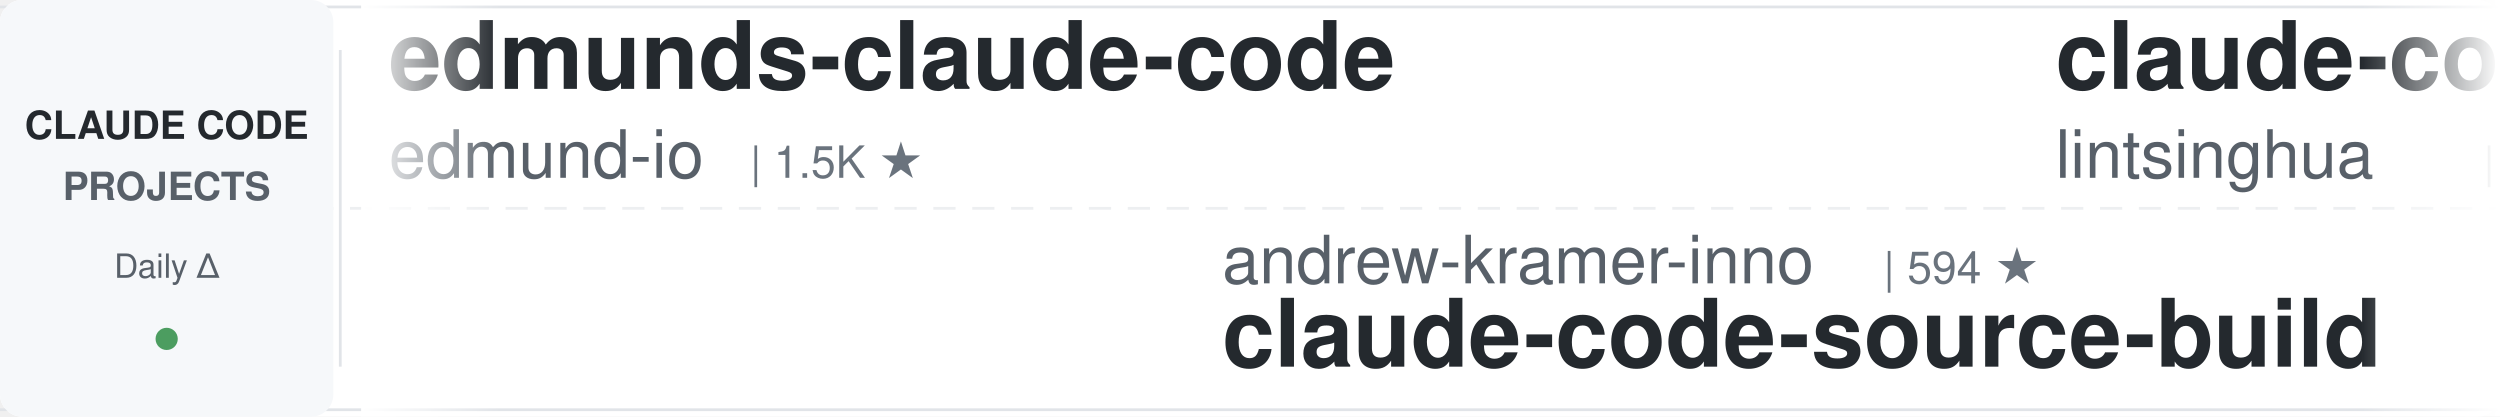
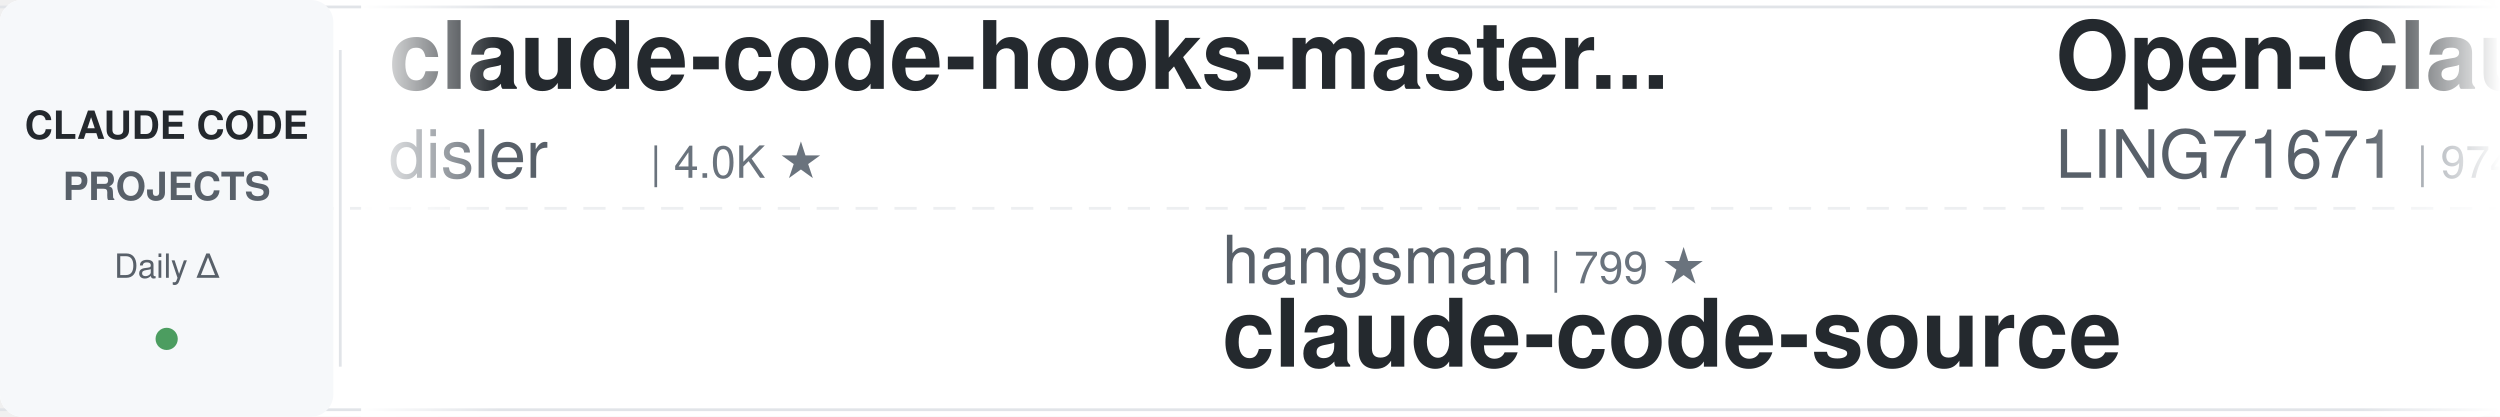
<svg xmlns="http://www.w3.org/2000/svg" width="900" height="150">
  <defs>
    <linearGradient id="leftFade" x1="0%" y1="0%" x2="100%" y2="0%">
      <stop offset="0%" style="stop-color:#ffffff;stop-opacity:1" />
      <stop offset="100%" style="stop-color:#ffffff;stop-opacity:0" />
    </linearGradient>
    <linearGradient id="rightFade" x1="0%" y1="0%" x2="100%" y2="0%">
      <stop offset="0%" style="stop-color:#ffffff;stop-opacity:0" />
      <stop offset="100%" style="stop-color:#ffffff;stop-opacity:1" />
    </linearGradient>
  </defs>
  <rect width="900" height="150" fill="#ffffff" rx="8" />
  <rect x="0" y="2" width="900" height="1" fill="#e1e4e8" />
  <rect x="0" y="147" width="900" height="1" fill="#e1e4e8" />
  <line x1="0" y1="75" x2="900" y2="75" stroke="#e1e4e8" stroke-width="1" stroke-dasharray="8 6" opacity="0.6" />
  <rect x="0" y="0" width="120" height="150" fill="#f6f8fa" rx="8" />
  <text x="60" y="50" font-family="-apple-system, BlinkMacSystemFont, 'Segoe UI', Helvetica, Arial, sans-serif" font-size="14" font-weight="600" fill="#24292e" text-anchor="middle">CLAUDE CODE</text>
  <text x="60" y="72" font-family="-apple-system, BlinkMacSystemFont, 'Segoe UI', Helvetica, Arial, sans-serif" font-size="14" font-weight="600" fill="#586069" text-anchor="middle">PROJECTS</text>
  <text x="60" y="100" font-family="-apple-system, BlinkMacSystemFont, 'Segoe UI', Helvetica, Arial, sans-serif" font-size="12" font-weight="500" fill="#586069" text-anchor="middle">Daily Δ</text>
  <circle cx="60" cy="122" r="4" fill="#22863a" opacity="0.8" />
  <rect x="122" y="18" width="1" height="114" fill="#e1e4e8" />
  <clipPath id="tickerClip">
    <rect x="130" y="0" width="770" height="150" />
  </clipPath>
  <g clip-path="url(#tickerClip)">
    <g id="tickerItems">
      <animateTransform attributeName="transform" attributeType="XML" type="translate" from="0 0" to="-3000 0" dur="54s" repeatCount="indefinite" />
      <g transform="translate(0, 0)">
-         <text x="140" y="32" font-family="-apple-system, BlinkMacSystemFont, 'Segoe UI', Helvetica, Arial, sans-serif" font-size="34" font-weight="600" fill="#24292e">edmunds-claude-code</text>
-         <text x="140" y="64" font-family="-apple-system, BlinkMacSystemFont, 'Segoe UI', Helvetica, Arial, sans-serif" font-size="24" font-weight="400" fill="#586069">edmund-io</text>
-         <text x="270" y="64" font-family="-apple-system, BlinkMacSystemFont, 'Segoe UI', Helvetica, Arial, sans-serif" font-size="16" font-weight="500" fill="#6a737d">| 1.5K ★</text>
+         <text x="140" y="32" font-family="-apple-system, BlinkMacSystemFont, 'Segoe UI', Helvetica, Arial, sans-serif" font-size="34" font-weight="600" fill="#24292e">claude-code-hooks-master...</text>
+         <text x="140" y="64" font-family="-apple-system, BlinkMacSystemFont, 'Segoe UI', Helvetica, Arial, sans-serif" font-size="24" font-weight="400" fill="#586069">disler</text>
+         <text x="234" y="64" font-family="-apple-system, BlinkMacSystemFont, 'Segoe UI', Helvetica, Arial, sans-serif" font-size="16" font-weight="500" fill="#6a737d">| 4.0K ★</text>
      </g>
      <g transform="translate(300, 0)">
-         <text x="140" y="102" font-family="-apple-system, BlinkMacSystemFont, 'Segoe UI', Helvetica, Arial, sans-serif" font-size="24" font-weight="400" fill="#586069">andrew-kramer-inno</text>
-         <text x="378" y="102" font-family="-apple-system, BlinkMacSystemFont, 'Segoe UI', Helvetica, Arial, sans-serif" font-size="16" font-weight="500" fill="#6a737d">| 594 ★</text>
-         <text x="140" y="132" font-family="-apple-system, BlinkMacSystemFont, 'Segoe UI', Helvetica, Arial, sans-serif" font-size="34" font-weight="600" fill="#24292e">claude-code-source-build</text>
+         <text x="140" y="102" font-family="-apple-system, BlinkMacSystemFont, 'Segoe UI', Helvetica, Arial, sans-serif" font-size="24" font-weight="400" fill="#586069">hangsman</text>
+         <text x="258" y="102" font-family="-apple-system, BlinkMacSystemFont, 'Segoe UI', Helvetica, Arial, sans-serif" font-size="16" font-weight="500" fill="#6a737d">| 799 ★</text>
+         <text x="140" y="132" font-family="-apple-system, BlinkMacSystemFont, 'Segoe UI', Helvetica, Arial, sans-serif" font-size="34" font-weight="600" fill="#24292e">claude-code-source</text>
      </g>
      <g transform="translate(600, 0)">
+         <text x="140" y="32" font-family="-apple-system, BlinkMacSystemFont, 'Segoe UI', Helvetica, Arial, sans-serif" font-size="34" font-weight="600" fill="#24292e">Open-ClaudeCode</text>
+         <text x="140" y="64" font-family="-apple-system, BlinkMacSystemFont, 'Segoe UI', Helvetica, Arial, sans-serif" font-size="24" font-weight="400" fill="#586069">LING71671</text>
+         <text x="270" y="64" font-family="-apple-system, BlinkMacSystemFont, 'Segoe UI', Helvetica, Arial, sans-serif" font-size="16" font-weight="500" fill="#6a737d">| 974 ★</text>
+       </g>
+       <g transform="translate(900, 0)">
+         <text x="140" y="102" font-family="-apple-system, BlinkMacSystemFont, 'Segoe UI', Helvetica, Arial, sans-serif" font-size="24" font-weight="400" fill="#586069">ponponon</text>
+         <text x="258" y="102" font-family="-apple-system, BlinkMacSystemFont, 'Segoe UI', Helvetica, Arial, sans-serif" font-size="16" font-weight="500" fill="#6a737d">| 2.3K ★</text>
+         <text x="140" y="132" font-family="-apple-system, BlinkMacSystemFont, 'Segoe UI', Helvetica, Arial, sans-serif" font-size="34" font-weight="600" fill="#24292e">claude_code_src</text>
+       </g>
+       <g transform="translate(1200, 0)">
+         <text x="140" y="32" font-family="-apple-system, BlinkMacSystemFont, 'Segoe UI', Helvetica, Arial, sans-serif" font-size="34" font-weight="600" fill="#24292e">awesome-claude-code-suba...</text>
+         <text x="140" y="64" font-family="-apple-system, BlinkMacSystemFont, 'Segoe UI', Helvetica, Arial, sans-serif" font-size="24" font-weight="400" fill="#586069">VoltAgent</text>
+         <text x="270" y="64" font-family="-apple-system, BlinkMacSystemFont, 'Segoe UI', Helvetica, Arial, sans-serif" font-size="16" font-weight="500" fill="#6a737d">| 26.1K ★</text>
+       </g>
+       <g transform="translate(1500, 0)">
+         <text x="140" y="102" font-family="-apple-system, BlinkMacSystemFont, 'Segoe UI', Helvetica, Arial, sans-serif" font-size="24" font-weight="400" fill="#586069">Yeachan-Heo</text>
+         <text x="294" y="102" font-family="-apple-system, BlinkMacSystemFont, 'Segoe UI', Helvetica, Arial, sans-serif" font-size="16" font-weight="500" fill="#6a737d">| 40.3K ★</text>
+         <text x="140" y="132" font-family="-apple-system, BlinkMacSystemFont, 'Segoe UI', Helvetica, Arial, sans-serif" font-size="34" font-weight="600" fill="#24292e">oh-my-claudecode</text>
+       </g>
+       <g transform="translate(1800, 0)">
        <text x="140" y="32" font-family="-apple-system, BlinkMacSystemFont, 'Segoe UI', Helvetica, Arial, sans-serif" font-size="34" font-weight="600" fill="#24292e">claude-code-book</text>
        <text x="140" y="64" font-family="-apple-system, BlinkMacSystemFont, 'Segoe UI', Helvetica, Arial, sans-serif" font-size="24" font-weight="400" fill="#586069">lintsinghua</text>
        <text x="294" y="64" font-family="-apple-system, BlinkMacSystemFont, 'Segoe UI', Helvetica, Arial, sans-serif" font-size="16" font-weight="500" fill="#6a737d">| 4.3K ★</text>
      </g>
-       <g transform="translate(900, 0)">
-         <text x="140" y="102" font-family="-apple-system, BlinkMacSystemFont, 'Segoe UI', Helvetica, Arial, sans-serif" font-size="24" font-weight="400" fill="#586069">overwirehq</text>
-         <text x="282" y="102" font-family="-apple-system, BlinkMacSystemFont, 'Segoe UI', Helvetica, Arial, sans-serif" font-size="16" font-weight="500" fill="#6a737d">| 2.8K ★</text>
-         <text x="140" y="132" font-family="-apple-system, BlinkMacSystemFont, 'Segoe UI', Helvetica, Arial, sans-serif" font-size="34" font-weight="600" fill="#24292e">claude-code-telegram</text>
-       </g>
-       <g transform="translate(1200, 0)">
-         <text x="140" y="32" font-family="-apple-system, BlinkMacSystemFont, 'Segoe UI', Helvetica, Arial, sans-serif" font-size="34" font-weight="600" fill="#24292e">claude-code-video-toolki...</text>
-         <text x="140" y="64" font-family="-apple-system, BlinkMacSystemFont, 'Segoe UI', Helvetica, Arial, sans-serif" font-size="24" font-weight="400" fill="#586069">digitalsamba</text>
-         <text x="306" y="64" font-family="-apple-system, BlinkMacSystemFont, 'Segoe UI', Helvetica, Arial, sans-serif" font-size="16" font-weight="500" fill="#6a737d">| 2.3K ★</text>
-       </g>
-       <g transform="translate(1500, 0)">
-         <text x="140" y="102" font-family="-apple-system, BlinkMacSystemFont, 'Segoe UI', Helvetica, Arial, sans-serif" font-size="24" font-weight="400" fill="#586069">disler</text>
-         <text x="234" y="102" font-family="-apple-system, BlinkMacSystemFont, 'Segoe UI', Helvetica, Arial, sans-serif" font-size="16" font-weight="500" fill="#6a737d">| 4.0K ★</text>
-         <text x="140" y="132" font-family="-apple-system, BlinkMacSystemFont, 'Segoe UI', Helvetica, Arial, sans-serif" font-size="34" font-weight="600" fill="#24292e">claude-code-hooks-master...</text>
-       </g>
-       <g transform="translate(1800, 0)">
-         <text x="140" y="32" font-family="-apple-system, BlinkMacSystemFont, 'Segoe UI', Helvetica, Arial, sans-serif" font-size="34" font-weight="600" fill="#24292e">Dive-into-Claude-Code</text>
-         <text x="140" y="64" font-family="-apple-system, BlinkMacSystemFont, 'Segoe UI', Helvetica, Arial, sans-serif" font-size="24" font-weight="400" fill="#586069">VILA-Lab</text>
-         <text x="258" y="64" font-family="-apple-system, BlinkMacSystemFont, 'Segoe UI', Helvetica, Arial, sans-serif" font-size="16" font-weight="500" fill="#6a737d">| 2.2K ★</text>
-       </g>
      <g transform="translate(2100, 0)">
-         <text x="140" y="102" font-family="-apple-system, BlinkMacSystemFont, 'Segoe UI', Helvetica, Arial, sans-serif" font-size="24" font-weight="400" fill="#586069">oboard</text>
-         <text x="234" y="102" font-family="-apple-system, BlinkMacSystemFont, 'Segoe UI', Helvetica, Arial, sans-serif" font-size="16" font-weight="500" fill="#6a737d">| 3.3K ★</text>
-         <text x="140" y="132" font-family="-apple-system, BlinkMacSystemFont, 'Segoe UI', Helvetica, Arial, sans-serif" font-size="34" font-weight="600" fill="#24292e">claude-code-rev</text>
+         <text x="140" y="102" font-family="-apple-system, BlinkMacSystemFont, 'Segoe UI', Helvetica, Arial, sans-serif" font-size="24" font-weight="400" fill="#586069">wanshuiyin</text>
+         <text x="282" y="102" font-family="-apple-system, BlinkMacSystemFont, 'Segoe UI', Helvetica, Arial, sans-serif" font-size="16" font-weight="500" fill="#6a737d">| 18.1K ★</text>
+         <text x="140" y="132" font-family="-apple-system, BlinkMacSystemFont, 'Segoe UI', Helvetica, Arial, sans-serif" font-size="34" font-weight="600" fill="#24292e">Auto-claude-code-researc...</text>
      </g>
      <g transform="translate(2400, 0)">
-         <text x="140" y="32" font-family="-apple-system, BlinkMacSystemFont, 'Segoe UI', Helvetica, Arial, sans-serif" font-size="34" font-weight="600" fill="#24292e">Claude-Code-Usage-Monito...</text>
-         <text x="140" y="64" font-family="-apple-system, BlinkMacSystemFont, 'Segoe UI', Helvetica, Arial, sans-serif" font-size="24" font-weight="400" fill="#586069">Maciek-roboblog</text>
-         <text x="342" y="64" font-family="-apple-system, BlinkMacSystemFont, 'Segoe UI', Helvetica, Arial, sans-serif" font-size="16" font-weight="500" fill="#6a737d">| 8.8K ★</text>
+         <text x="140" y="32" font-family="-apple-system, BlinkMacSystemFont, 'Segoe UI', Helvetica, Arial, sans-serif" font-size="34" font-weight="600" fill="#24292e">everything-claude-code</text>
+         <text x="140" y="64" font-family="-apple-system, BlinkMacSystemFont, 'Segoe UI', Helvetica, Arial, sans-serif" font-size="24" font-weight="400" fill="#586069">WorldFlowAI</text>
+         <text x="294" y="64" font-family="-apple-system, BlinkMacSystemFont, 'Segoe UI', Helvetica, Arial, sans-serif" font-size="16" font-weight="500" fill="#6a737d">| 5.4K ★</text>
      </g>
      <g transform="translate(2700, 0)">
-         <text x="140" y="102" font-family="-apple-system, BlinkMacSystemFont, 'Segoe UI', Helvetica, Arial, sans-serif" font-size="24" font-weight="400" fill="#586069">feiskyer</text>
-         <text x="258" y="102" font-family="-apple-system, BlinkMacSystemFont, 'Segoe UI', Helvetica, Arial, sans-serif" font-size="16" font-weight="500" fill="#6a737d">| 1.7K ★</text>
-         <text x="140" y="132" font-family="-apple-system, BlinkMacSystemFont, 'Segoe UI', Helvetica, Arial, sans-serif" font-size="34" font-weight="600" fill="#24292e">claude-code-settings</text>
+         <text x="140" y="102" font-family="-apple-system, BlinkMacSystemFont, 'Segoe UI', Helvetica, Arial, sans-serif" font-size="24" font-weight="400" fill="#586069">edmund-io</text>
+         <text x="270" y="102" font-family="-apple-system, BlinkMacSystemFont, 'Segoe UI', Helvetica, Arial, sans-serif" font-size="16" font-weight="500" fill="#6a737d">| 1.5K ★</text>
+         <text x="140" y="132" font-family="-apple-system, BlinkMacSystemFont, 'Segoe UI', Helvetica, Arial, sans-serif" font-size="34" font-weight="600" fill="#24292e">edmunds-claude-code</text>
      </g>
      <g transform="translate(3000, 0)">
-         <text x="140" y="32" font-family="-apple-system, BlinkMacSystemFont, 'Segoe UI', Helvetica, Arial, sans-serif" font-size="34" font-weight="600" fill="#24292e">edmunds-claude-code</text>
-         <text x="140" y="64" font-family="-apple-system, BlinkMacSystemFont, 'Segoe UI', Helvetica, Arial, sans-serif" font-size="24" font-weight="400" fill="#586069">edmund-io</text>
-         <text x="270" y="64" font-family="-apple-system, BlinkMacSystemFont, 'Segoe UI', Helvetica, Arial, sans-serif" font-size="16" font-weight="500" fill="#6a737d">| 1.5K ★</text>
+         <text x="140" y="32" font-family="-apple-system, BlinkMacSystemFont, 'Segoe UI', Helvetica, Arial, sans-serif" font-size="34" font-weight="600" fill="#24292e">claude-code-hooks-master...</text>
+         <text x="140" y="64" font-family="-apple-system, BlinkMacSystemFont, 'Segoe UI', Helvetica, Arial, sans-serif" font-size="24" font-weight="400" fill="#586069">disler</text>
+         <text x="234" y="64" font-family="-apple-system, BlinkMacSystemFont, 'Segoe UI', Helvetica, Arial, sans-serif" font-size="16" font-weight="500" fill="#6a737d">| 4.0K ★</text>
      </g>
      <g transform="translate(3300, 0)">
-         <text x="140" y="102" font-family="-apple-system, BlinkMacSystemFont, 'Segoe UI', Helvetica, Arial, sans-serif" font-size="24" font-weight="400" fill="#586069">andrew-kramer-inno</text>
-         <text x="378" y="102" font-family="-apple-system, BlinkMacSystemFont, 'Segoe UI', Helvetica, Arial, sans-serif" font-size="16" font-weight="500" fill="#6a737d">| 594 ★</text>
-         <text x="140" y="132" font-family="-apple-system, BlinkMacSystemFont, 'Segoe UI', Helvetica, Arial, sans-serif" font-size="34" font-weight="600" fill="#24292e">claude-code-source-build</text>
+         <text x="140" y="102" font-family="-apple-system, BlinkMacSystemFont, 'Segoe UI', Helvetica, Arial, sans-serif" font-size="24" font-weight="400" fill="#586069">hangsman</text>
+         <text x="258" y="102" font-family="-apple-system, BlinkMacSystemFont, 'Segoe UI', Helvetica, Arial, sans-serif" font-size="16" font-weight="500" fill="#6a737d">| 799 ★</text>
+         <text x="140" y="132" font-family="-apple-system, BlinkMacSystemFont, 'Segoe UI', Helvetica, Arial, sans-serif" font-size="34" font-weight="600" fill="#24292e">claude-code-source</text>
      </g>
      <g transform="translate(3600, 0)">
-         <text x="140" y="32" font-family="-apple-system, BlinkMacSystemFont, 'Segoe UI', Helvetica, Arial, sans-serif" font-size="34" font-weight="600" fill="#24292e">claude-code-book</text>
-         <text x="140" y="64" font-family="-apple-system, BlinkMacSystemFont, 'Segoe UI', Helvetica, Arial, sans-serif" font-size="24" font-weight="400" fill="#586069">lintsinghua</text>
-         <text x="294" y="64" font-family="-apple-system, BlinkMacSystemFont, 'Segoe UI', Helvetica, Arial, sans-serif" font-size="16" font-weight="500" fill="#6a737d">| 4.3K ★</text>
+         <text x="140" y="32" font-family="-apple-system, BlinkMacSystemFont, 'Segoe UI', Helvetica, Arial, sans-serif" font-size="34" font-weight="600" fill="#24292e">Open-ClaudeCode</text>
+         <text x="140" y="64" font-family="-apple-system, BlinkMacSystemFont, 'Segoe UI', Helvetica, Arial, sans-serif" font-size="24" font-weight="400" fill="#586069">LING71671</text>
+         <text x="270" y="64" font-family="-apple-system, BlinkMacSystemFont, 'Segoe UI', Helvetica, Arial, sans-serif" font-size="16" font-weight="500" fill="#6a737d">| 974 ★</text>
      </g>
      <g transform="translate(3900, 0)">
-         <text x="140" y="102" font-family="-apple-system, BlinkMacSystemFont, 'Segoe UI', Helvetica, Arial, sans-serif" font-size="24" font-weight="400" fill="#586069">overwirehq</text>
-         <text x="282" y="102" font-family="-apple-system, BlinkMacSystemFont, 'Segoe UI', Helvetica, Arial, sans-serif" font-size="16" font-weight="500" fill="#6a737d">| 2.8K ★</text>
-         <text x="140" y="132" font-family="-apple-system, BlinkMacSystemFont, 'Segoe UI', Helvetica, Arial, sans-serif" font-size="34" font-weight="600" fill="#24292e">claude-code-telegram</text>
+         <text x="140" y="102" font-family="-apple-system, BlinkMacSystemFont, 'Segoe UI', Helvetica, Arial, sans-serif" font-size="24" font-weight="400" fill="#586069">ponponon</text>
+         <text x="258" y="102" font-family="-apple-system, BlinkMacSystemFont, 'Segoe UI', Helvetica, Arial, sans-serif" font-size="16" font-weight="500" fill="#6a737d">| 2.3K ★</text>
+         <text x="140" y="132" font-family="-apple-system, BlinkMacSystemFont, 'Segoe UI', Helvetica, Arial, sans-serif" font-size="34" font-weight="600" fill="#24292e">claude_code_src</text>
      </g>
    </g>
  </g>
  <rect x="130" y="0" width="50" height="150" fill="url(#leftFade)" />
  <rect x="850" y="0" width="50" height="150" fill="url(#rightFade)" />
</svg>
